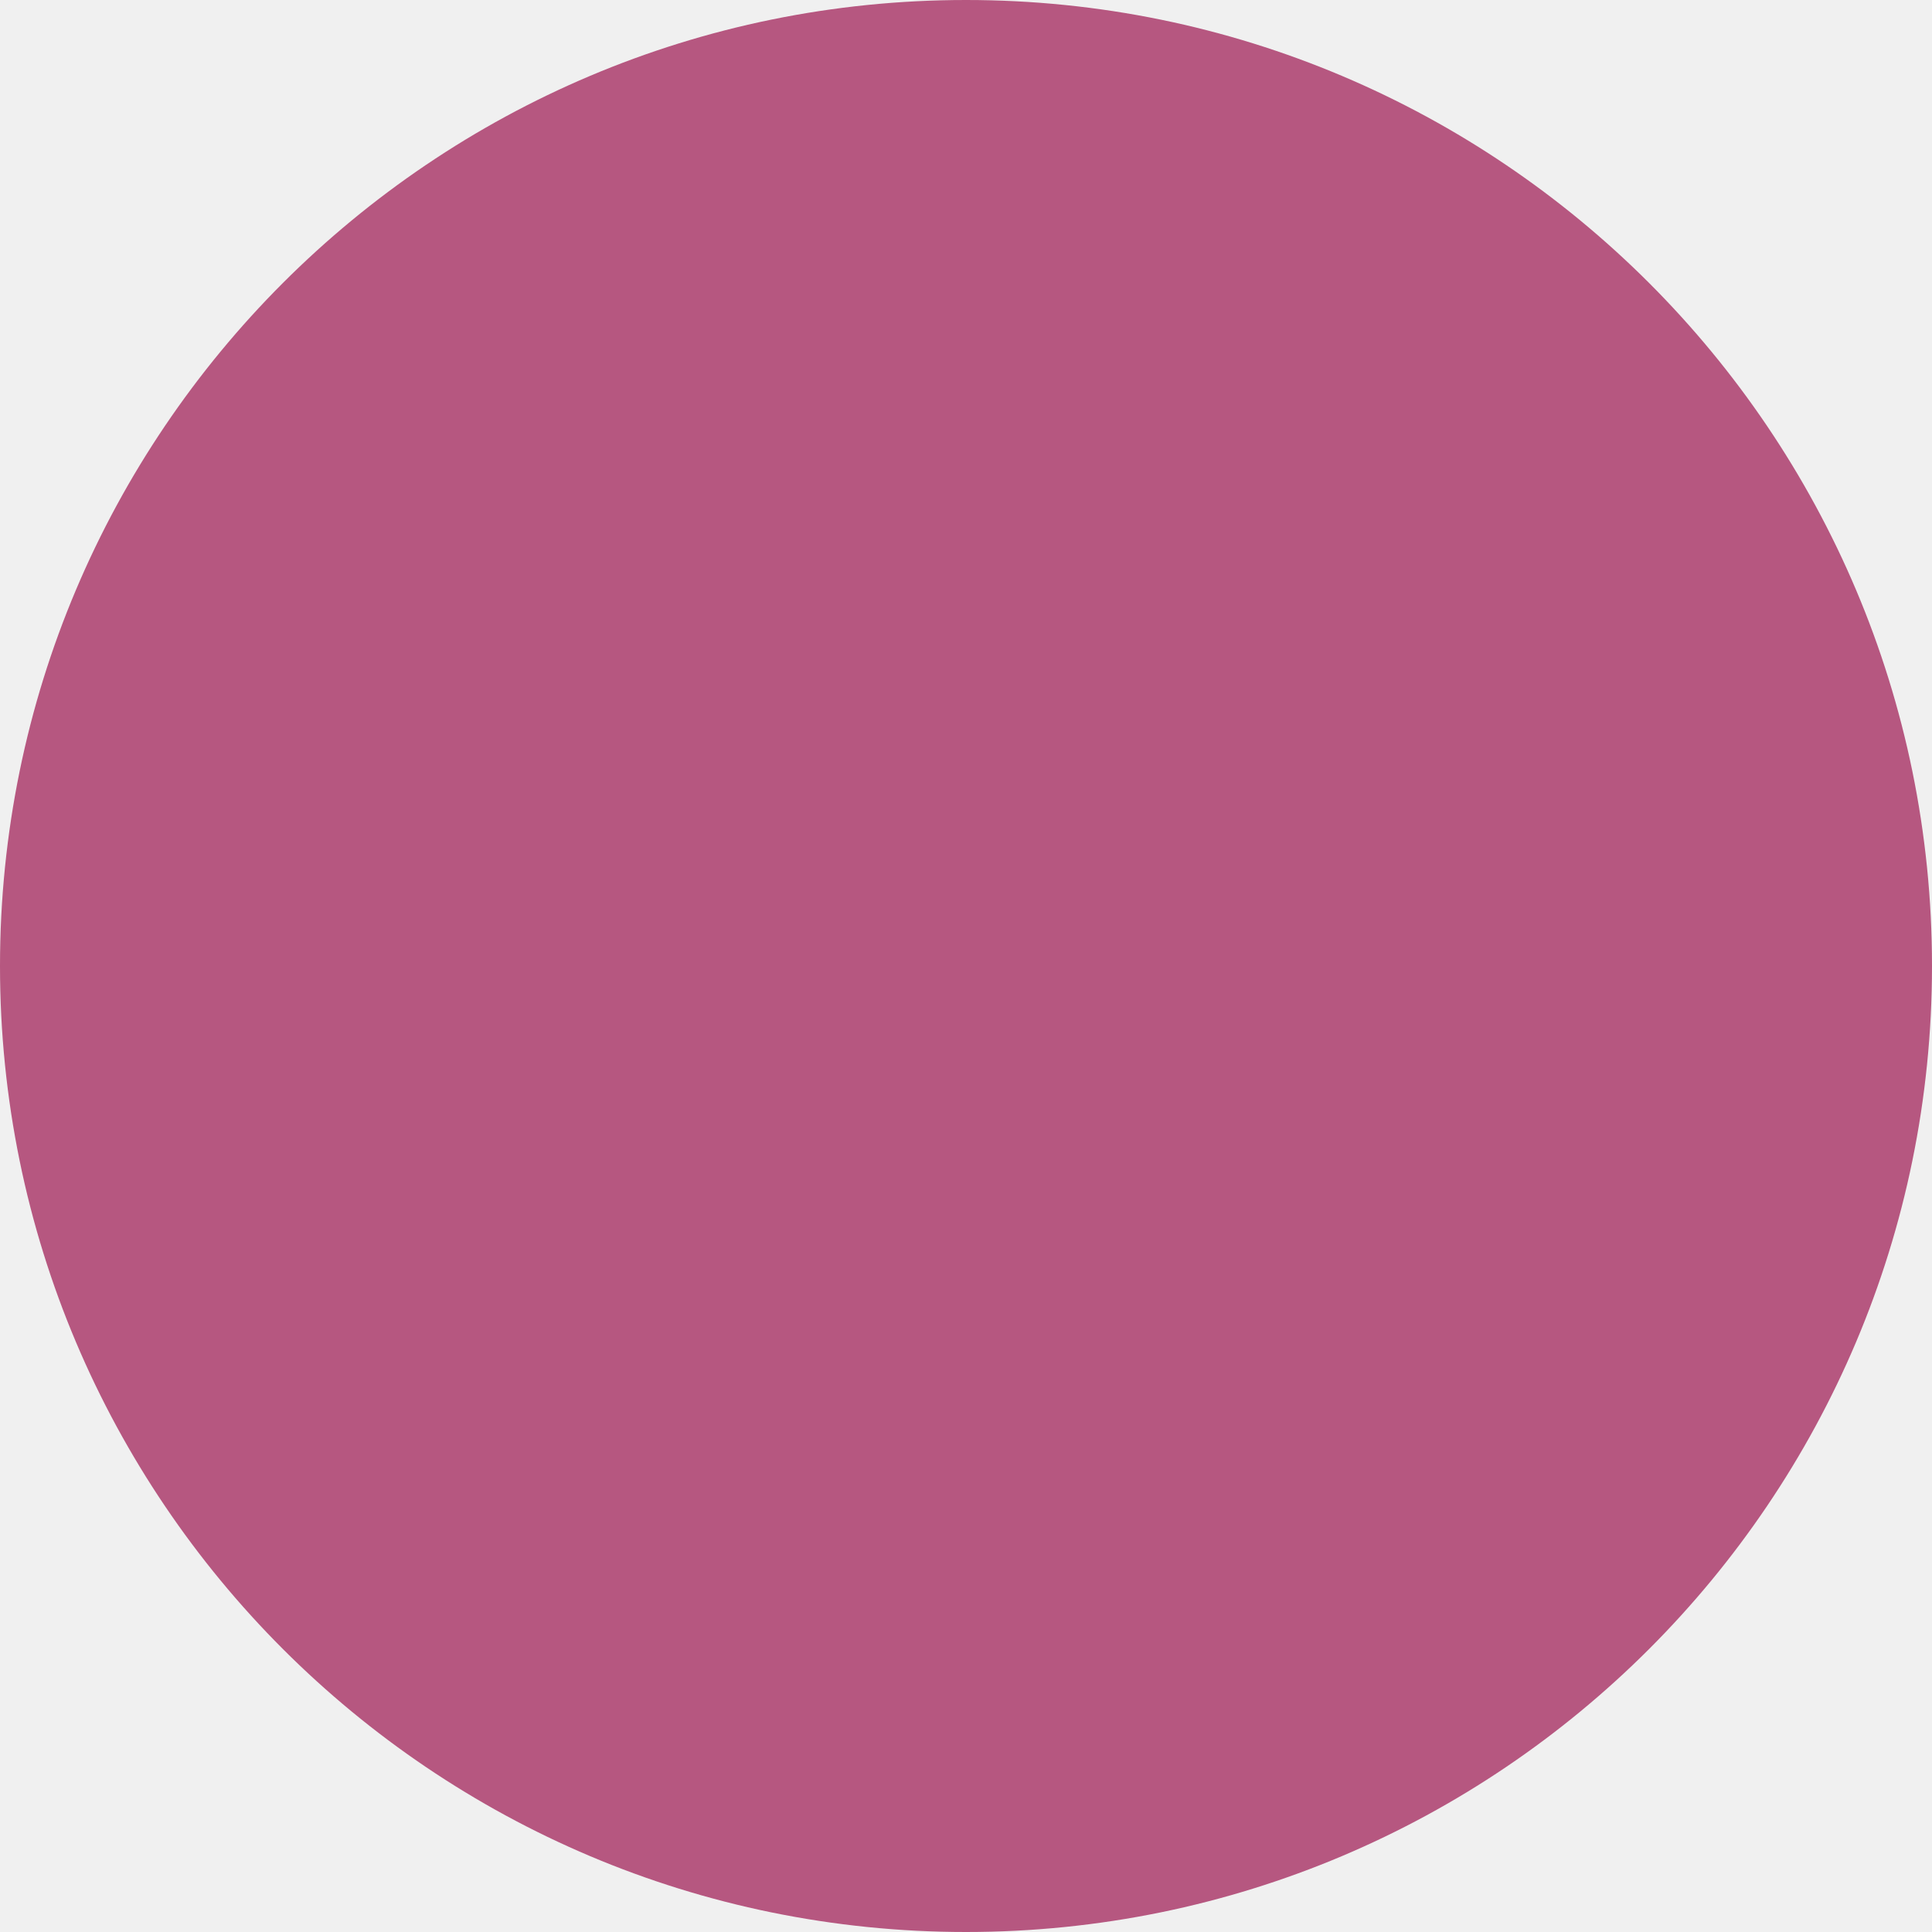
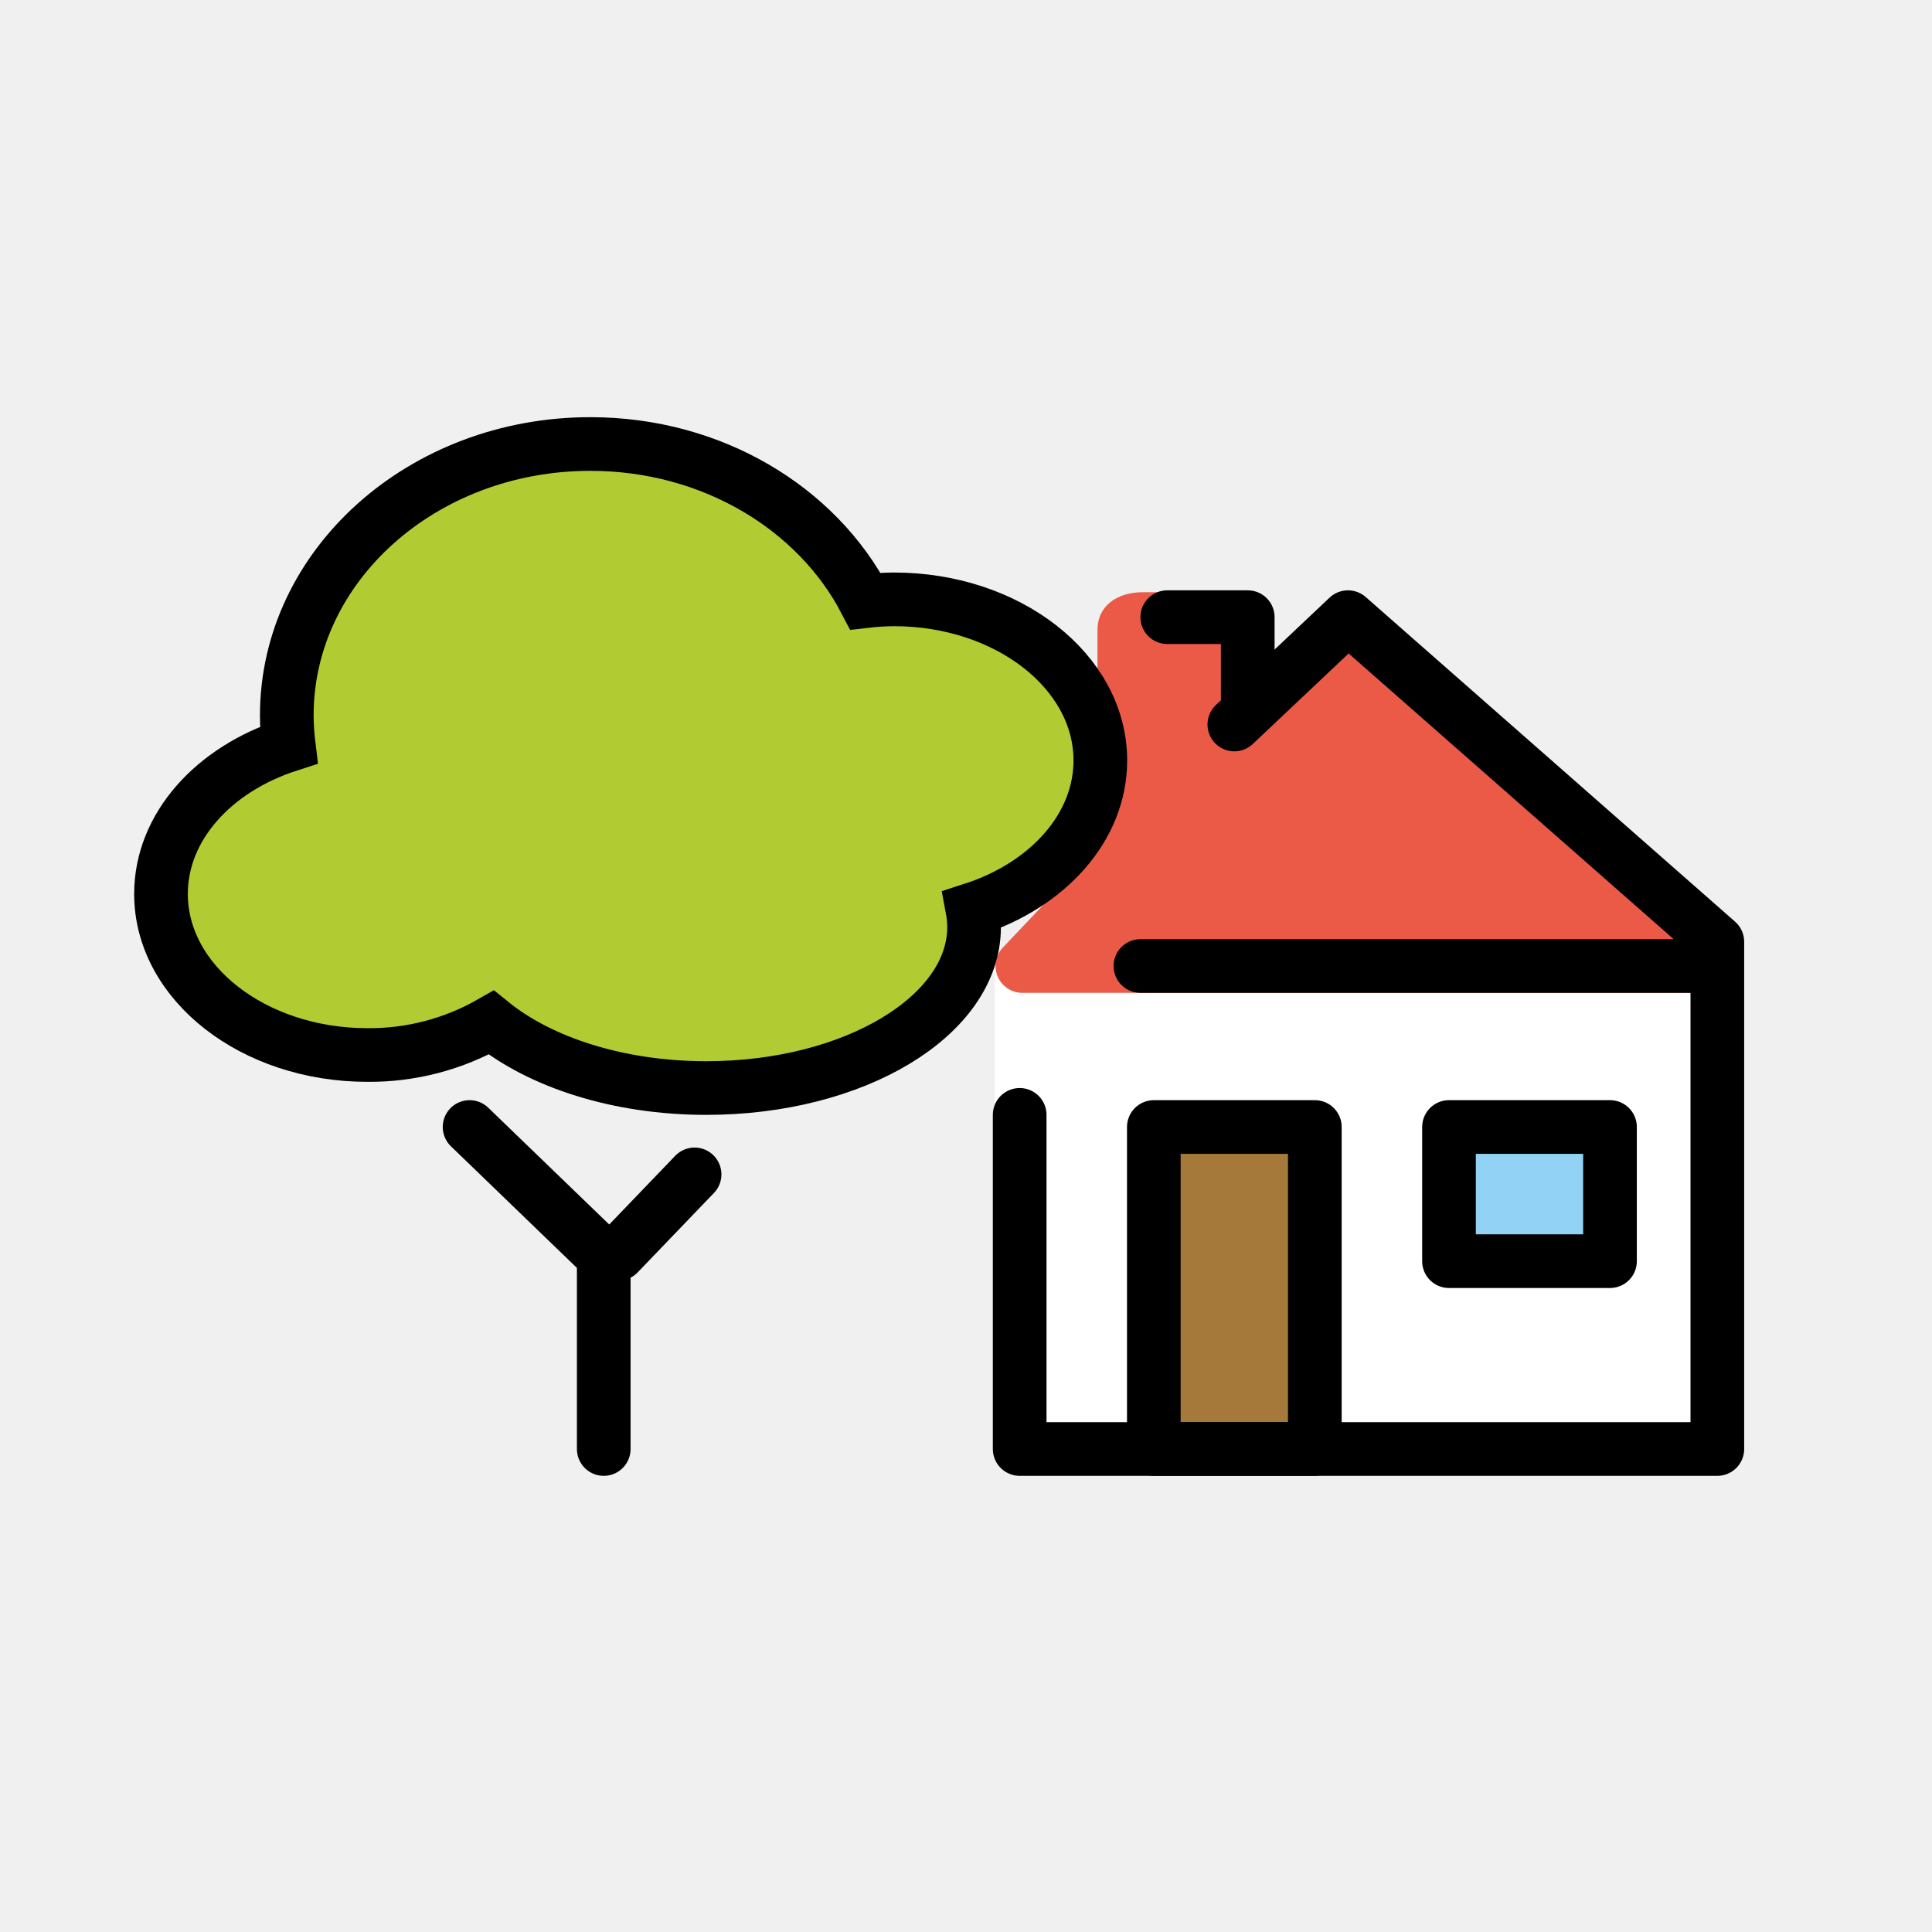
- <svg xmlns="http://www.w3.org/2000/svg" width="256" height="256" viewBox="0 0 100 100">
-   <rect width="100" height="100" rx="50" fill="#b65780" />
-   <path fill="#fff" d="" />
+ <svg xmlns="http://www.w3.org/2000/svg" id="emoji" viewBox="0 0 72 72" version="1.1">
+   <g id="color">
+     <rect x="37.075" y="36.053" width="26.884" height="18.114" fill="#FFFFFF" />
+     <polygon fill="#EA5A47" stroke="#EA5A47" stroke-linecap="round" stroke-linejoin="round" stroke-miterlimit="10" stroke-width="2" points="50.235,23.2 38.1,36 63.5,36" />
+     <path fill="#EA5A47" d="M47.3,26l-6.4,6.059v-8.573c0-0.931,0.755-1.416,1.686-1.416h3.028 c0.931,0,1.686,0.485,1.686,1.416C47.3,23.486,47.3,26,47.3,26z" />
+     <rect x="43" y="42" width="6" height="12" fill="#A57939" />
+     <rect x="54" y="42" width="6" height="5" fill="#92D3F5" />
+     <path fill="#B1CC33" d="M41.006,28.339c0-3.312-3.445-6.003-7.694-6.003c-0.355,0.003-0.71,0.025-1.062,0.066 c-1.8-3.455-5.707-5.855-10.25-5.855c-6.248,0-11.312,4.529-11.312,10.114c0.001,0.369,0.025,0.738,0.07,1.104 C7.966,28.666,6,30.81,6,33.314c0,3.312,3.445,6.003,7.694,6.003c1.615,0.014,3.206-0.402,4.614-1.207 c1.818,1.477,4.726,2.438,8.015,2.438c5.511,0,9.978-2.688,9.978-6.003c-0.001-0.219-0.021-0.438-0.061-0.653 C39.036,32.99,41.006,30.845,41.006,28.339z" />
+   </g>
+   <g id="hair" />
+   <g id="skin" />
+   <g id="skin-shadow" />
+   <g id="line">
+     <polyline fill="none" stroke="#000000" stroke-linecap="round" stroke-linejoin="round" stroke-miterlimit="10" stroke-width="2" points="46,27 50.235,23 64,35.098 64,54 38,54 38,41.548" />
+     <rect x="43" y="42" width="6" height="12" fill="none" stroke="#000000" stroke-linecap="round" stroke-linejoin="round" stroke-miterlimit="10" stroke-width="2" />
+     <rect x="54" y="42" width="6" height="5" fill="none" stroke="#000000" stroke-linecap="round" stroke-linejoin="round" stroke-miterlimit="10" stroke-width="2" />
+     <polyline fill="none" stroke="#000000" stroke-linecap="round" stroke-linejoin="round" stroke-miterlimit="10" stroke-width="2" points="43.5,23 46.5,23 46.5,26" />
+     <path fill="none" stroke="#000000" stroke-miterlimit="10" stroke-width="2" d="M31.245,39.34" />
+     <polyline fill="none" stroke="#000000" stroke-linecap="round" stroke-linejoin="round" stroke-width="2" points="22.5,54 22.5,46.827 17.5,42" />
+     <line x1="23.041" x2="25.885" y1="46.727" y2="43.766" fill="none" stroke="#000000" stroke-linecap="round" stroke-linejoin="round" stroke-width="2" />
+     <path fill="none" stroke="#000000" stroke-linecap="round" stroke-miterlimit="10" stroke-width="2" d="M41.006,28.339 c0-3.312-3.445-6.003-7.694-6.003c-0.355,0.003-0.71,0.025-1.062,0.066c-1.8-3.455-5.707-5.855-10.25-5.855 c-6.248,0-11.312,4.529-11.312,10.114c0.001,0.369,0.025,0.738,0.07,1.104C7.966,28.666,6,30.81,6,33.314 c0,3.312,3.445,6.003,7.694,6.003c1.615,0.014,3.206-0.402,4.614-1.207c1.818,1.477,4.726,2.438,8.015,2.438 c5.511,0,9.978-2.688,9.978-6.003c-0.001-0.219-0.021-0.438-0.061-0.653 C39.036,32.99,41.006,30.845,41.006,28.339z" />
+     <line x1="63.5" x2="42.5" y1="36" y2="36" fill="none" stroke="#000000" stroke-linecap="round" stroke-linejoin="round" stroke-miterlimit="10" stroke-width="2" />
+   </g>
</svg>
